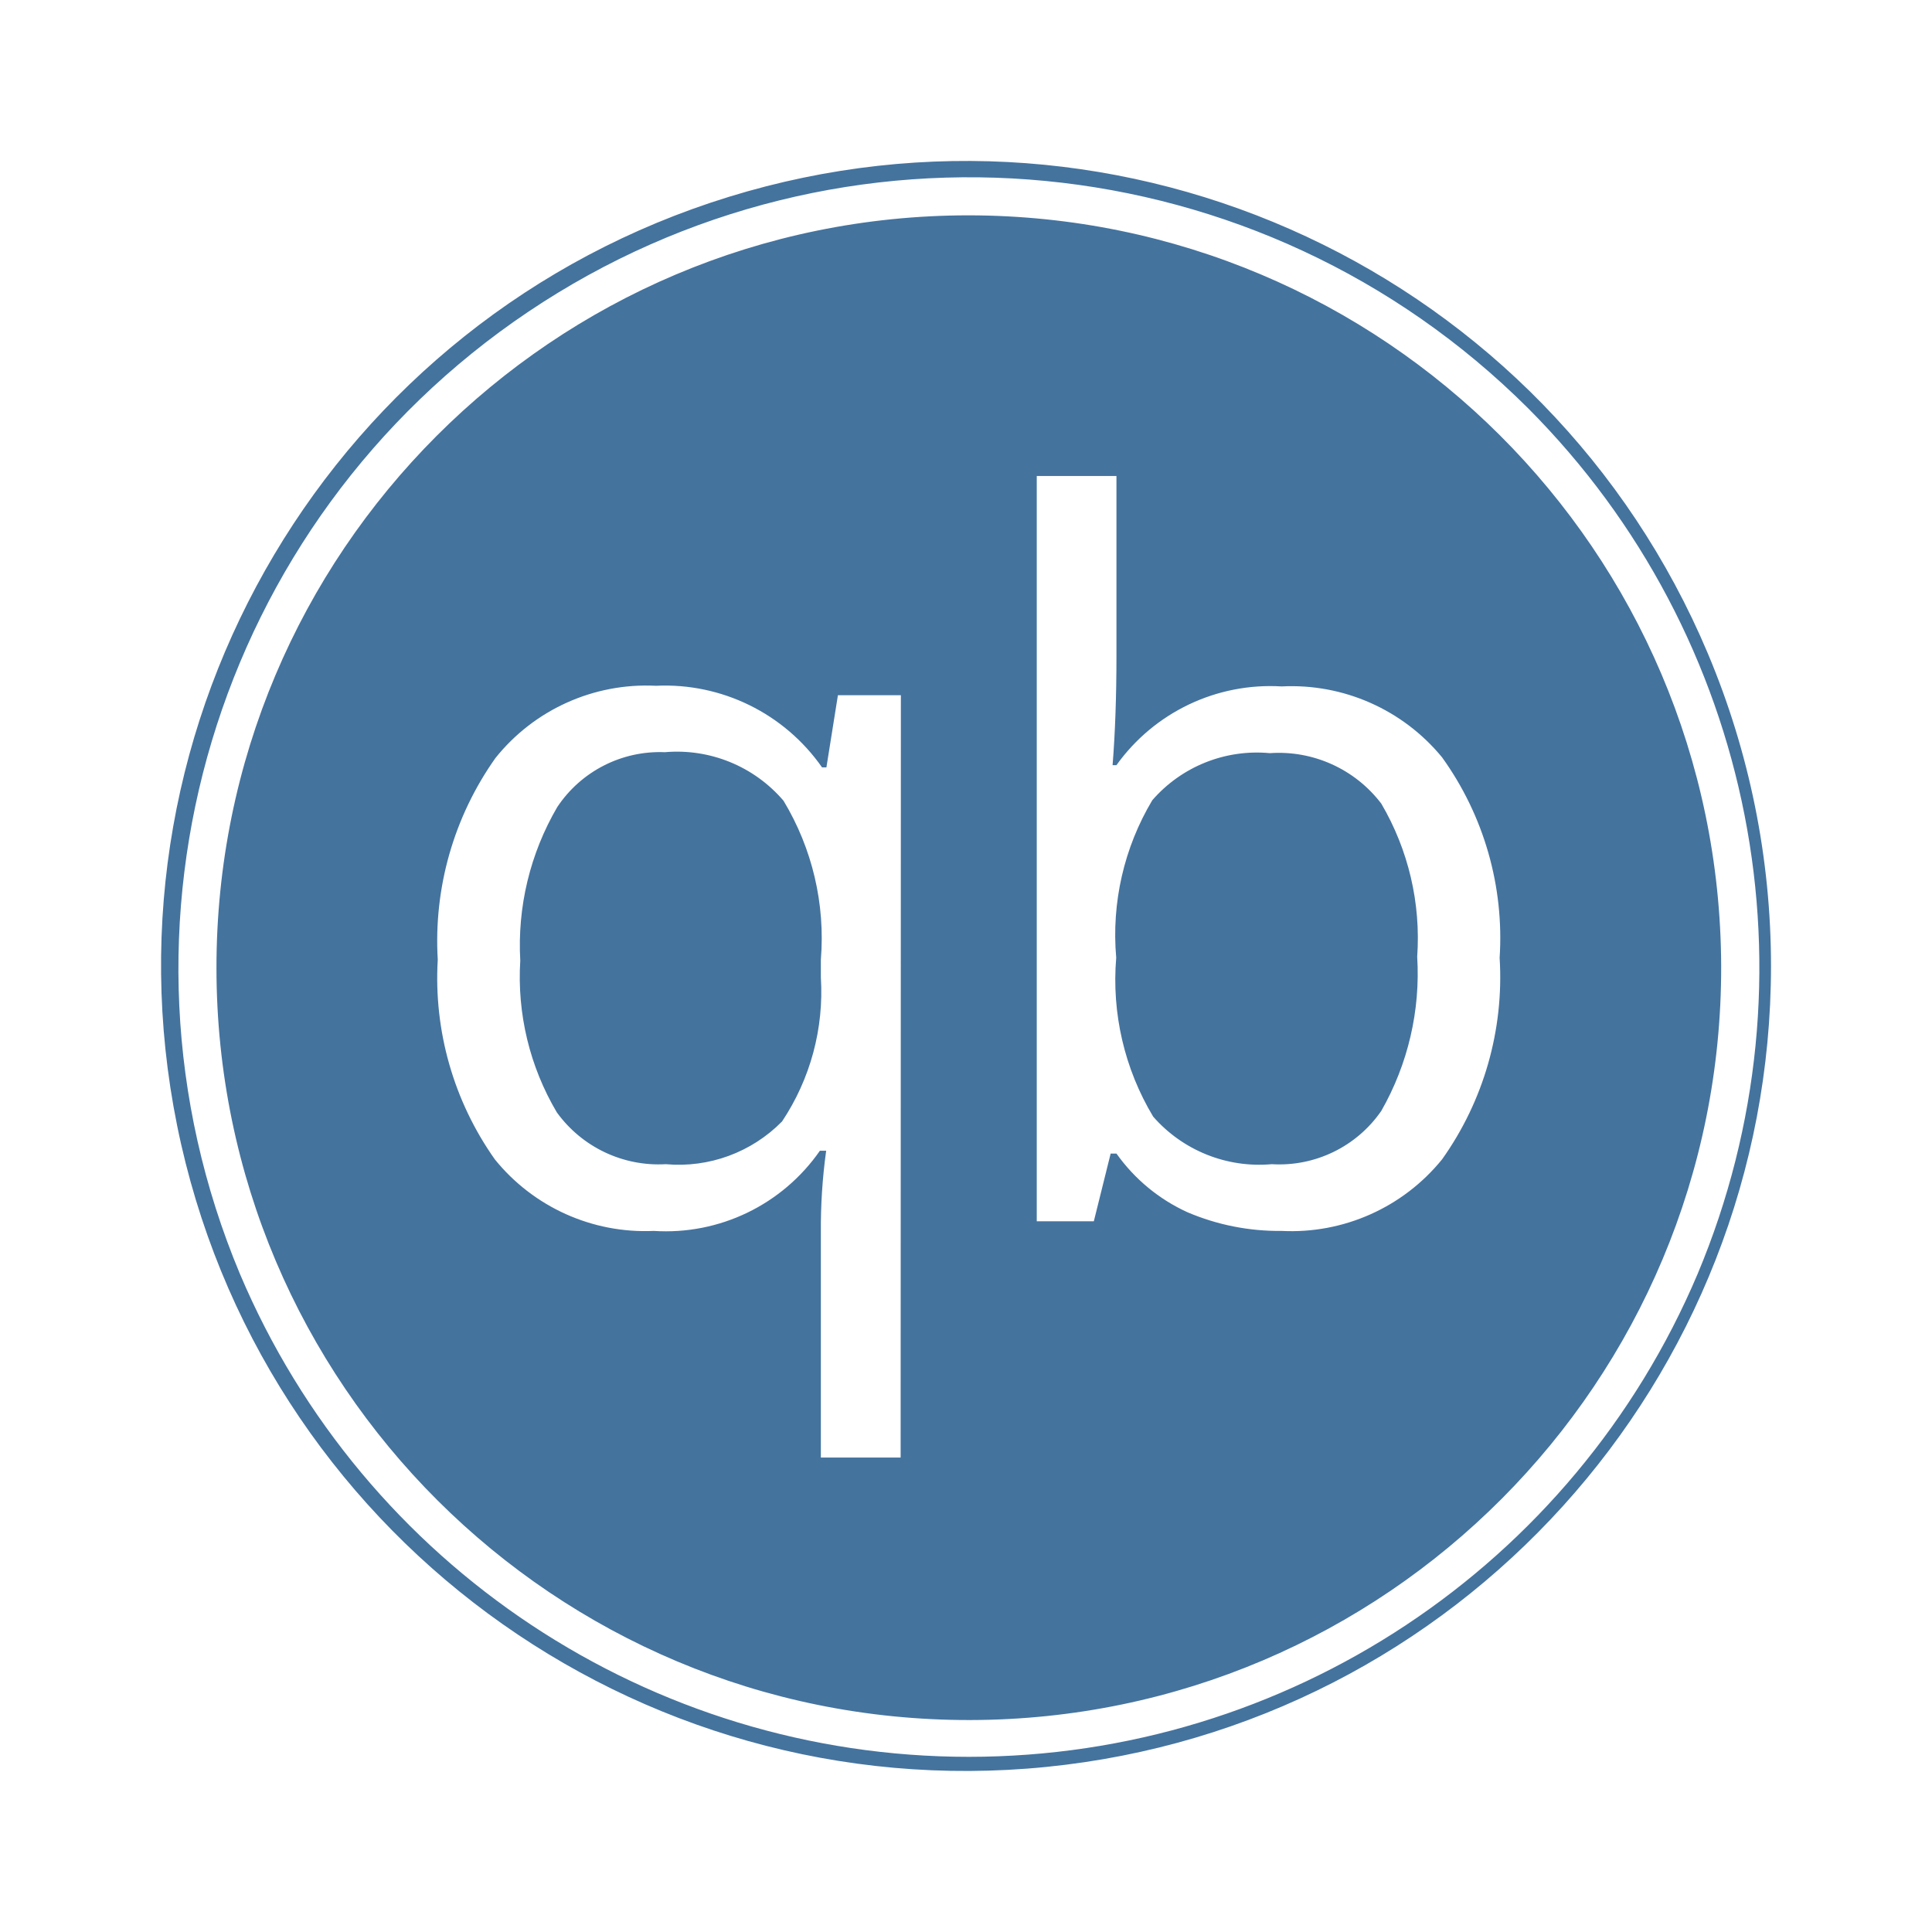
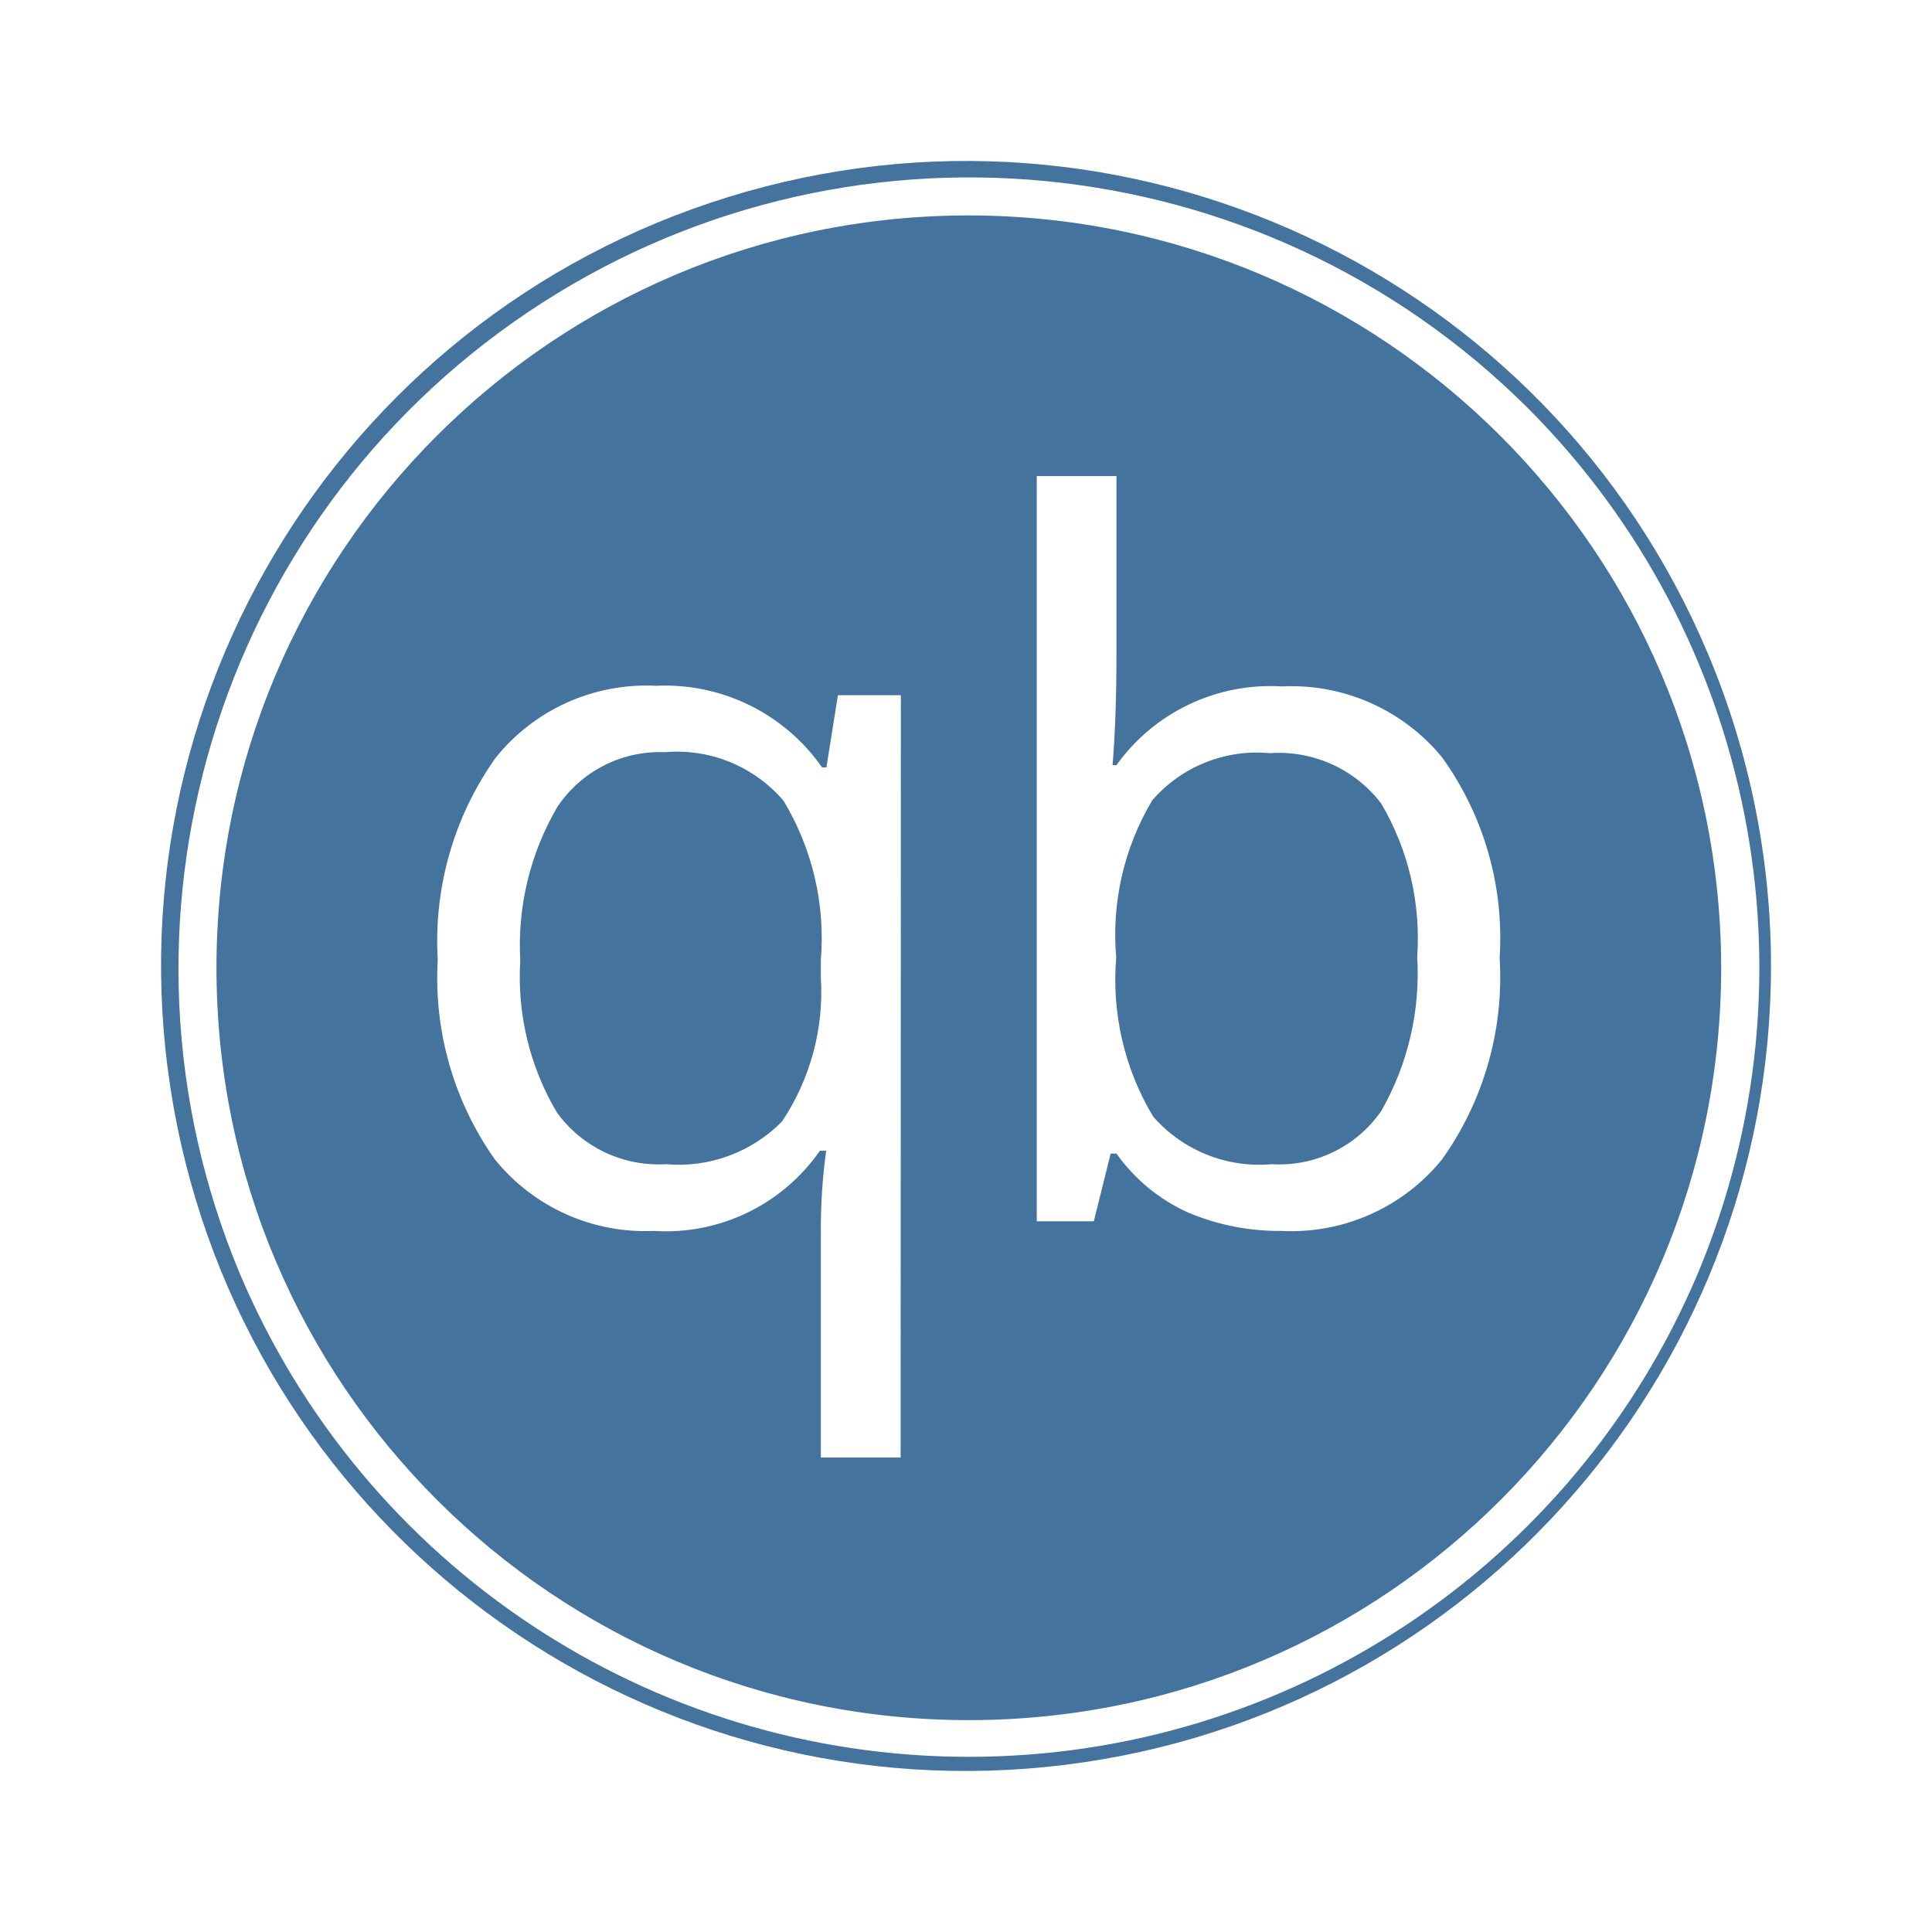
<svg xmlns="http://www.w3.org/2000/svg" viewBox="0 0 24 24">
-   <path fill="#44739e" d="M12.035 2.675a9.346 9.346 0 1 0 9.346 9.324 9.357 9.357 0 0 0-9.346-9.324m-.847 15.431h-.991v-2.797a7 7 0 0 1 .066-1.014h-.078a2.33 2.33 0 0 1-2.064.996 2.4 2.4 0 0 1-1.974-.889 3.9 3.9 0 0 1-.709-2.481 3.93 3.93 0 0 1 .717-2.505 2.4 2.4 0 0 1 1.993-.897 2.38 2.38 0 0 1 2.064 1.014h.054l.143-.897h.782Zm6.726-3.704a2.41 2.41 0 0 1-1.993.889 2.9 2.9 0 0 1-1.17-.232 2.2 2.2 0 0 1-.882-.729h-.072l-.209.841h-.709V5.913h.99v2.232q0 .759-.048 1.36h.048a2.35 2.35 0 0 1 2.052-.978 2.42 2.42 0 0 1 1.993.881 3.84 3.84 0 0 1 .715 2.491 3.9 3.9 0 0 1-.715 2.503m3.302-6.283a9.999 9.999 0 1 0 .784 3.88 10 10 0 0 0-.784-3.88m-.127 7.705a9.832 9.832 0 0 1-18.109 0A9.826 9.826 0 0 1 18.983 5.072a9.835 9.835 0 0 1 2.106 10.752m-12.83-6.48a1.53 1.53 0 0 0-1.336.681 3.4 3.4 0 0 0-.46 1.908 3.3 3.3 0 0 0 .454 1.885 1.56 1.56 0 0 0 1.354.644 1.8 1.8 0 0 0 1.444-.531 2.9 2.9 0 0 0 .482-1.789v-.221a3.3 3.3 0 0 0-.464-1.974 1.74 1.74 0 0 0-1.474-.603m7.515.012a1.72 1.72 0 0 0-1.46.585 3.26 3.26 0 0 0-.448 1.956 3.3 3.3 0 0 0 .459 1.974 1.75 1.75 0 0 0 1.473.591 1.54 1.54 0 0 0 1.361-.662 3.44 3.44 0 0 0 .446-1.915 3.3 3.3 0 0 0-.446-1.902 1.6 1.6 0 0 0-1.385-.627" />
+   <path fill="#44739e" d="M12.035 2.676a9.346 9.346 0 1 0 9.346 9.323 9.357 9.357 0 0 0-9.346-9.323m-.847 15.43h-.991v-2.797a7 7 0 0 1 .066-1.014h-.078a2.33 2.33 0 0 1-2.064.996 2.4 2.4 0 0 1-1.974-.889 3.9 3.9 0 0 1-.709-2.481 3.93 3.93 0 0 1 .717-2.505 2.4 2.4 0 0 1 1.993-.897 2.38 2.38 0 0 1 2.064 1.014h.054l.143-.897h.782Zm6.726-3.704a2.41 2.41 0 0 1-1.993.889 2.9 2.9 0 0 1-1.17-.232 2.2 2.2 0 0 1-.882-.729h-.072l-.209.841h-.709V5.914h.99v2.231q0 .759-.048 1.36h.048a2.35 2.35 0 0 1 2.052-.978 2.42 2.42 0 0 1 1.993.881 3.84 3.84 0 0 1 .715 2.491 3.9 3.9 0 0 1-.715 2.503m3.302-6.283a9.999 9.999 0 1 0 .784 3.88 10 10 0 0 0-.784-3.88m-.127 7.705a9.832 9.832 0 0 1-18.109 0A9.826 9.826 0 0 1 18.983 5.073a9.835 9.835 0 0 1 2.106 10.751m-12.83-6.48a1.53 1.53 0 0 0-1.336.681 3.4 3.4 0 0 0-.46 1.908 3.3 3.3 0 0 0 .454 1.885 1.56 1.56 0 0 0 1.354.644 1.8 1.8 0 0 0 1.444-.531 2.9 2.9 0 0 0 .482-1.789v-.221a3.3 3.3 0 0 0-.464-1.974 1.74 1.74 0 0 0-1.474-.603m7.515.012a1.72 1.72 0 0 0-1.46.585 3.26 3.26 0 0 0-.448 1.956 3.3 3.3 0 0 0 .459 1.974 1.75 1.75 0 0 0 1.473.591 1.54 1.54 0 0 0 1.361-.662 3.44 3.44 0 0 0 .446-1.915 3.3 3.3 0 0 0-.446-1.902 1.6 1.6 0 0 0-1.385-.627" />
</svg>
